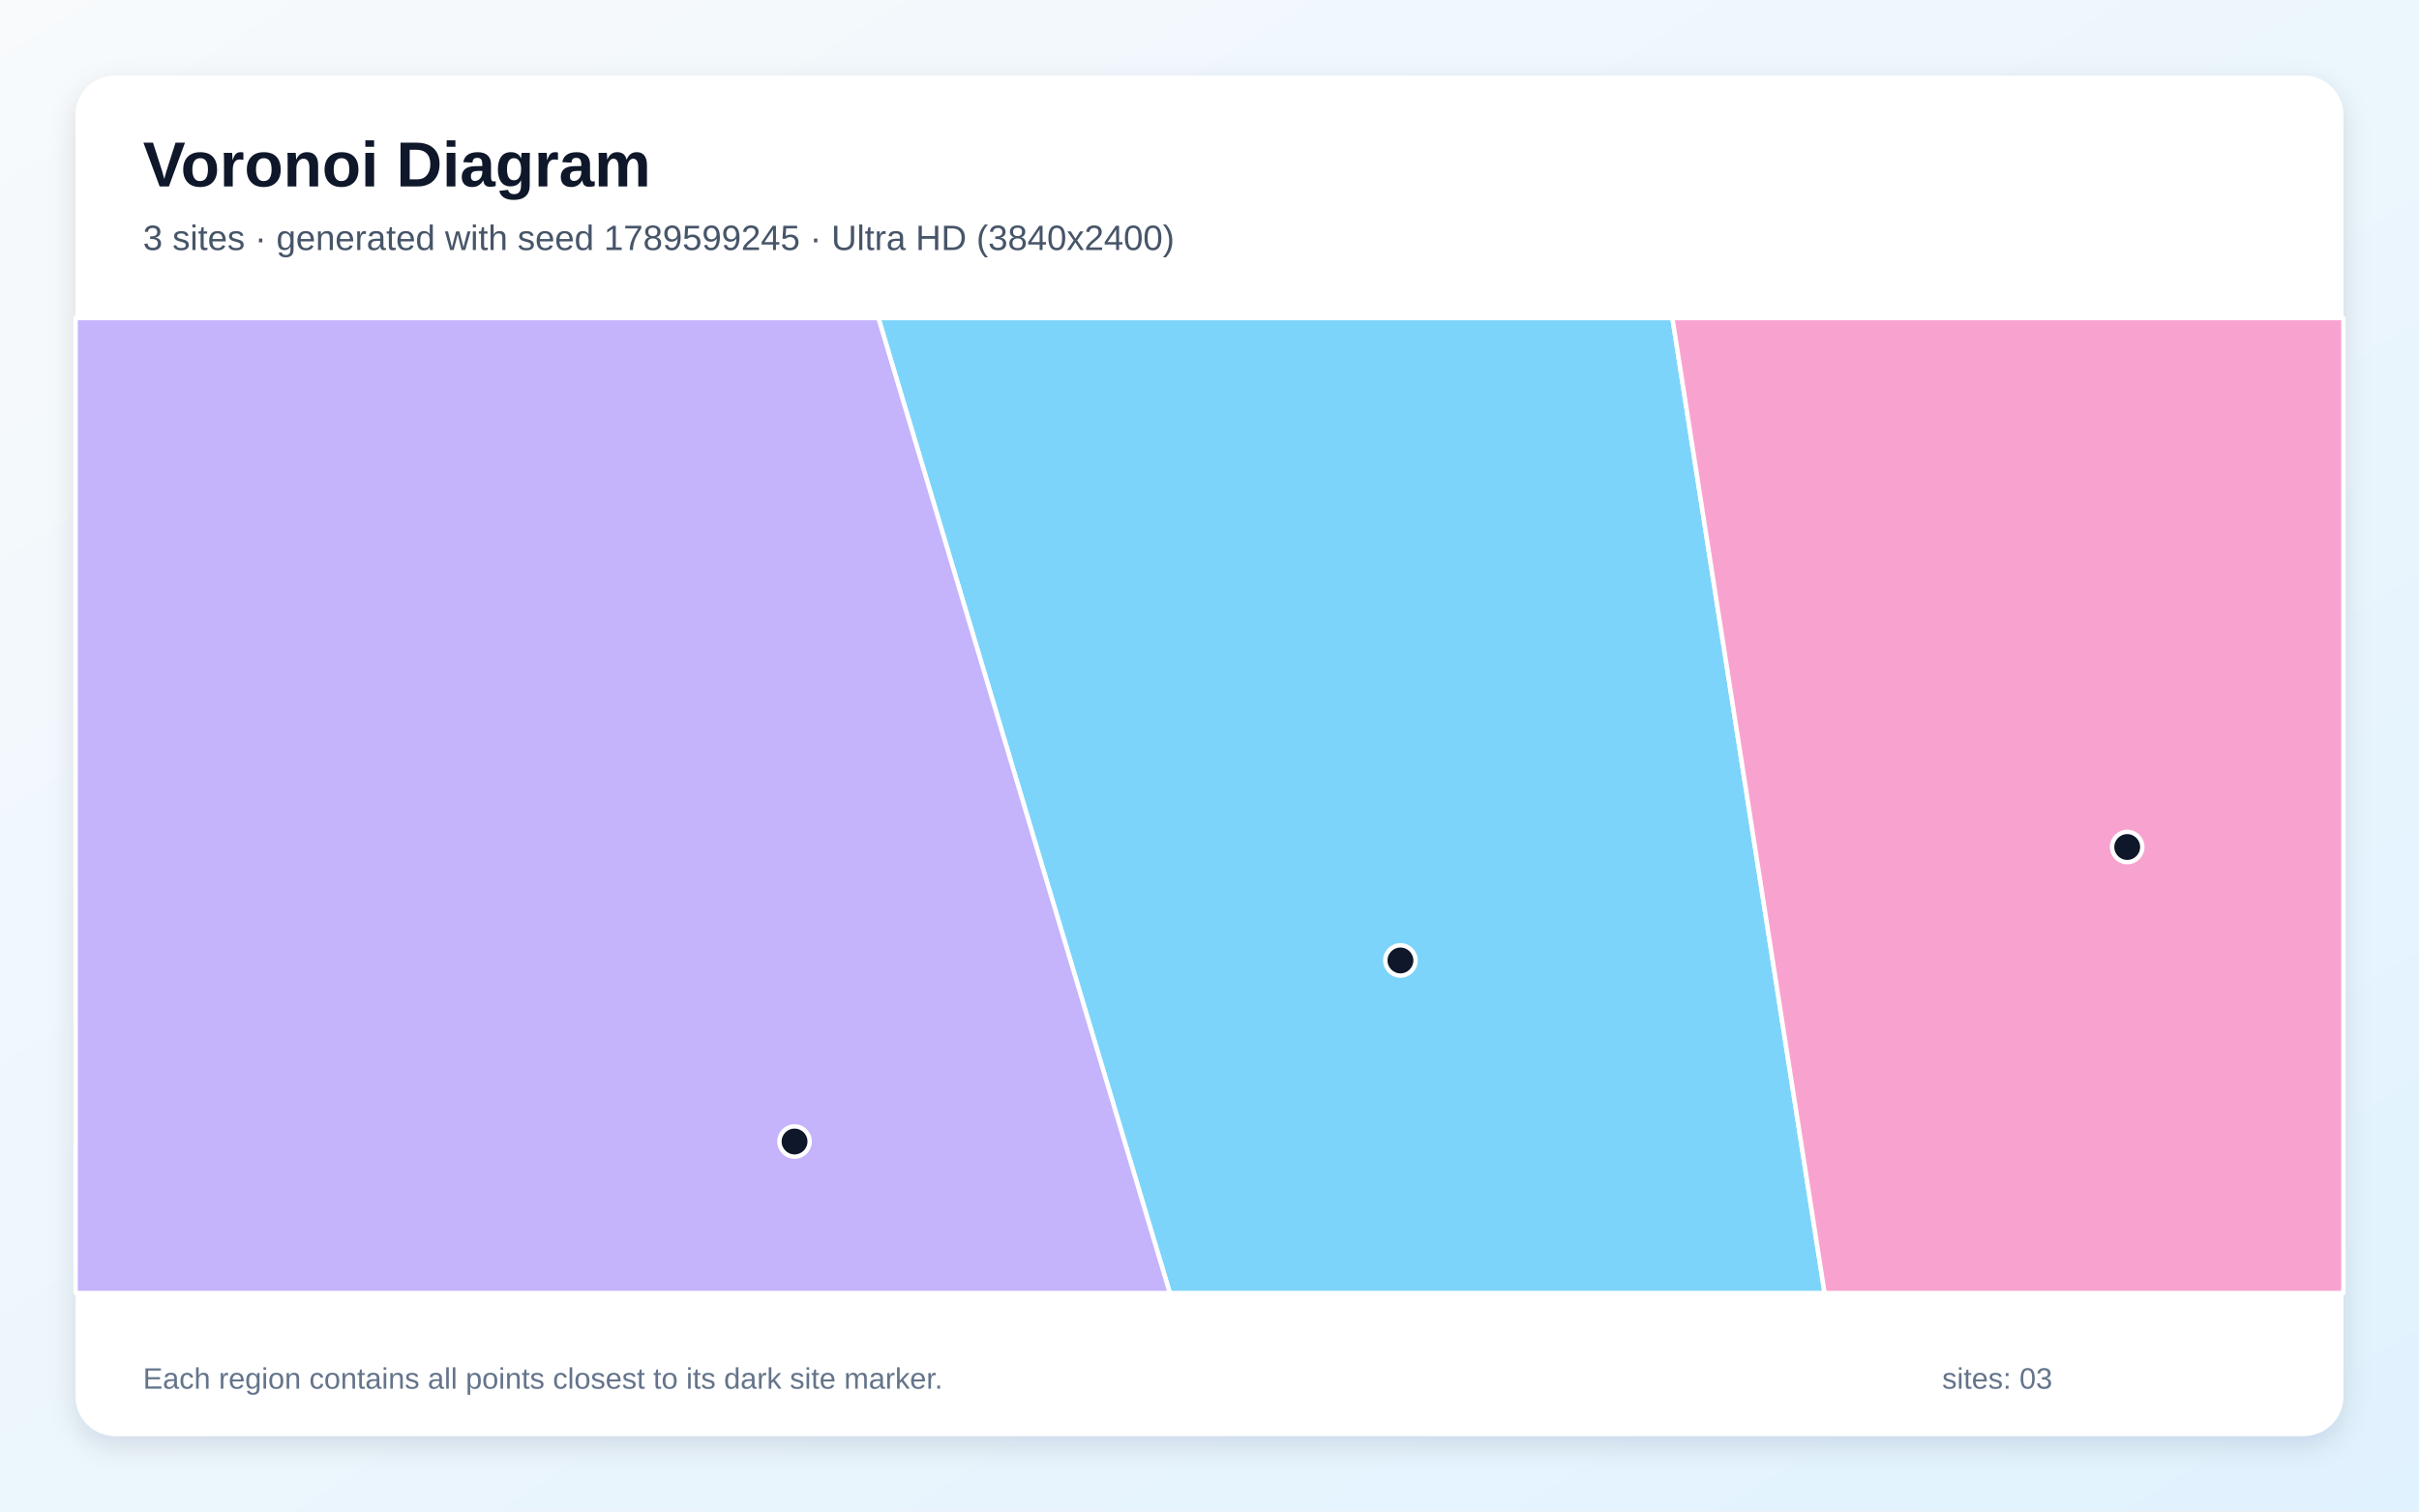
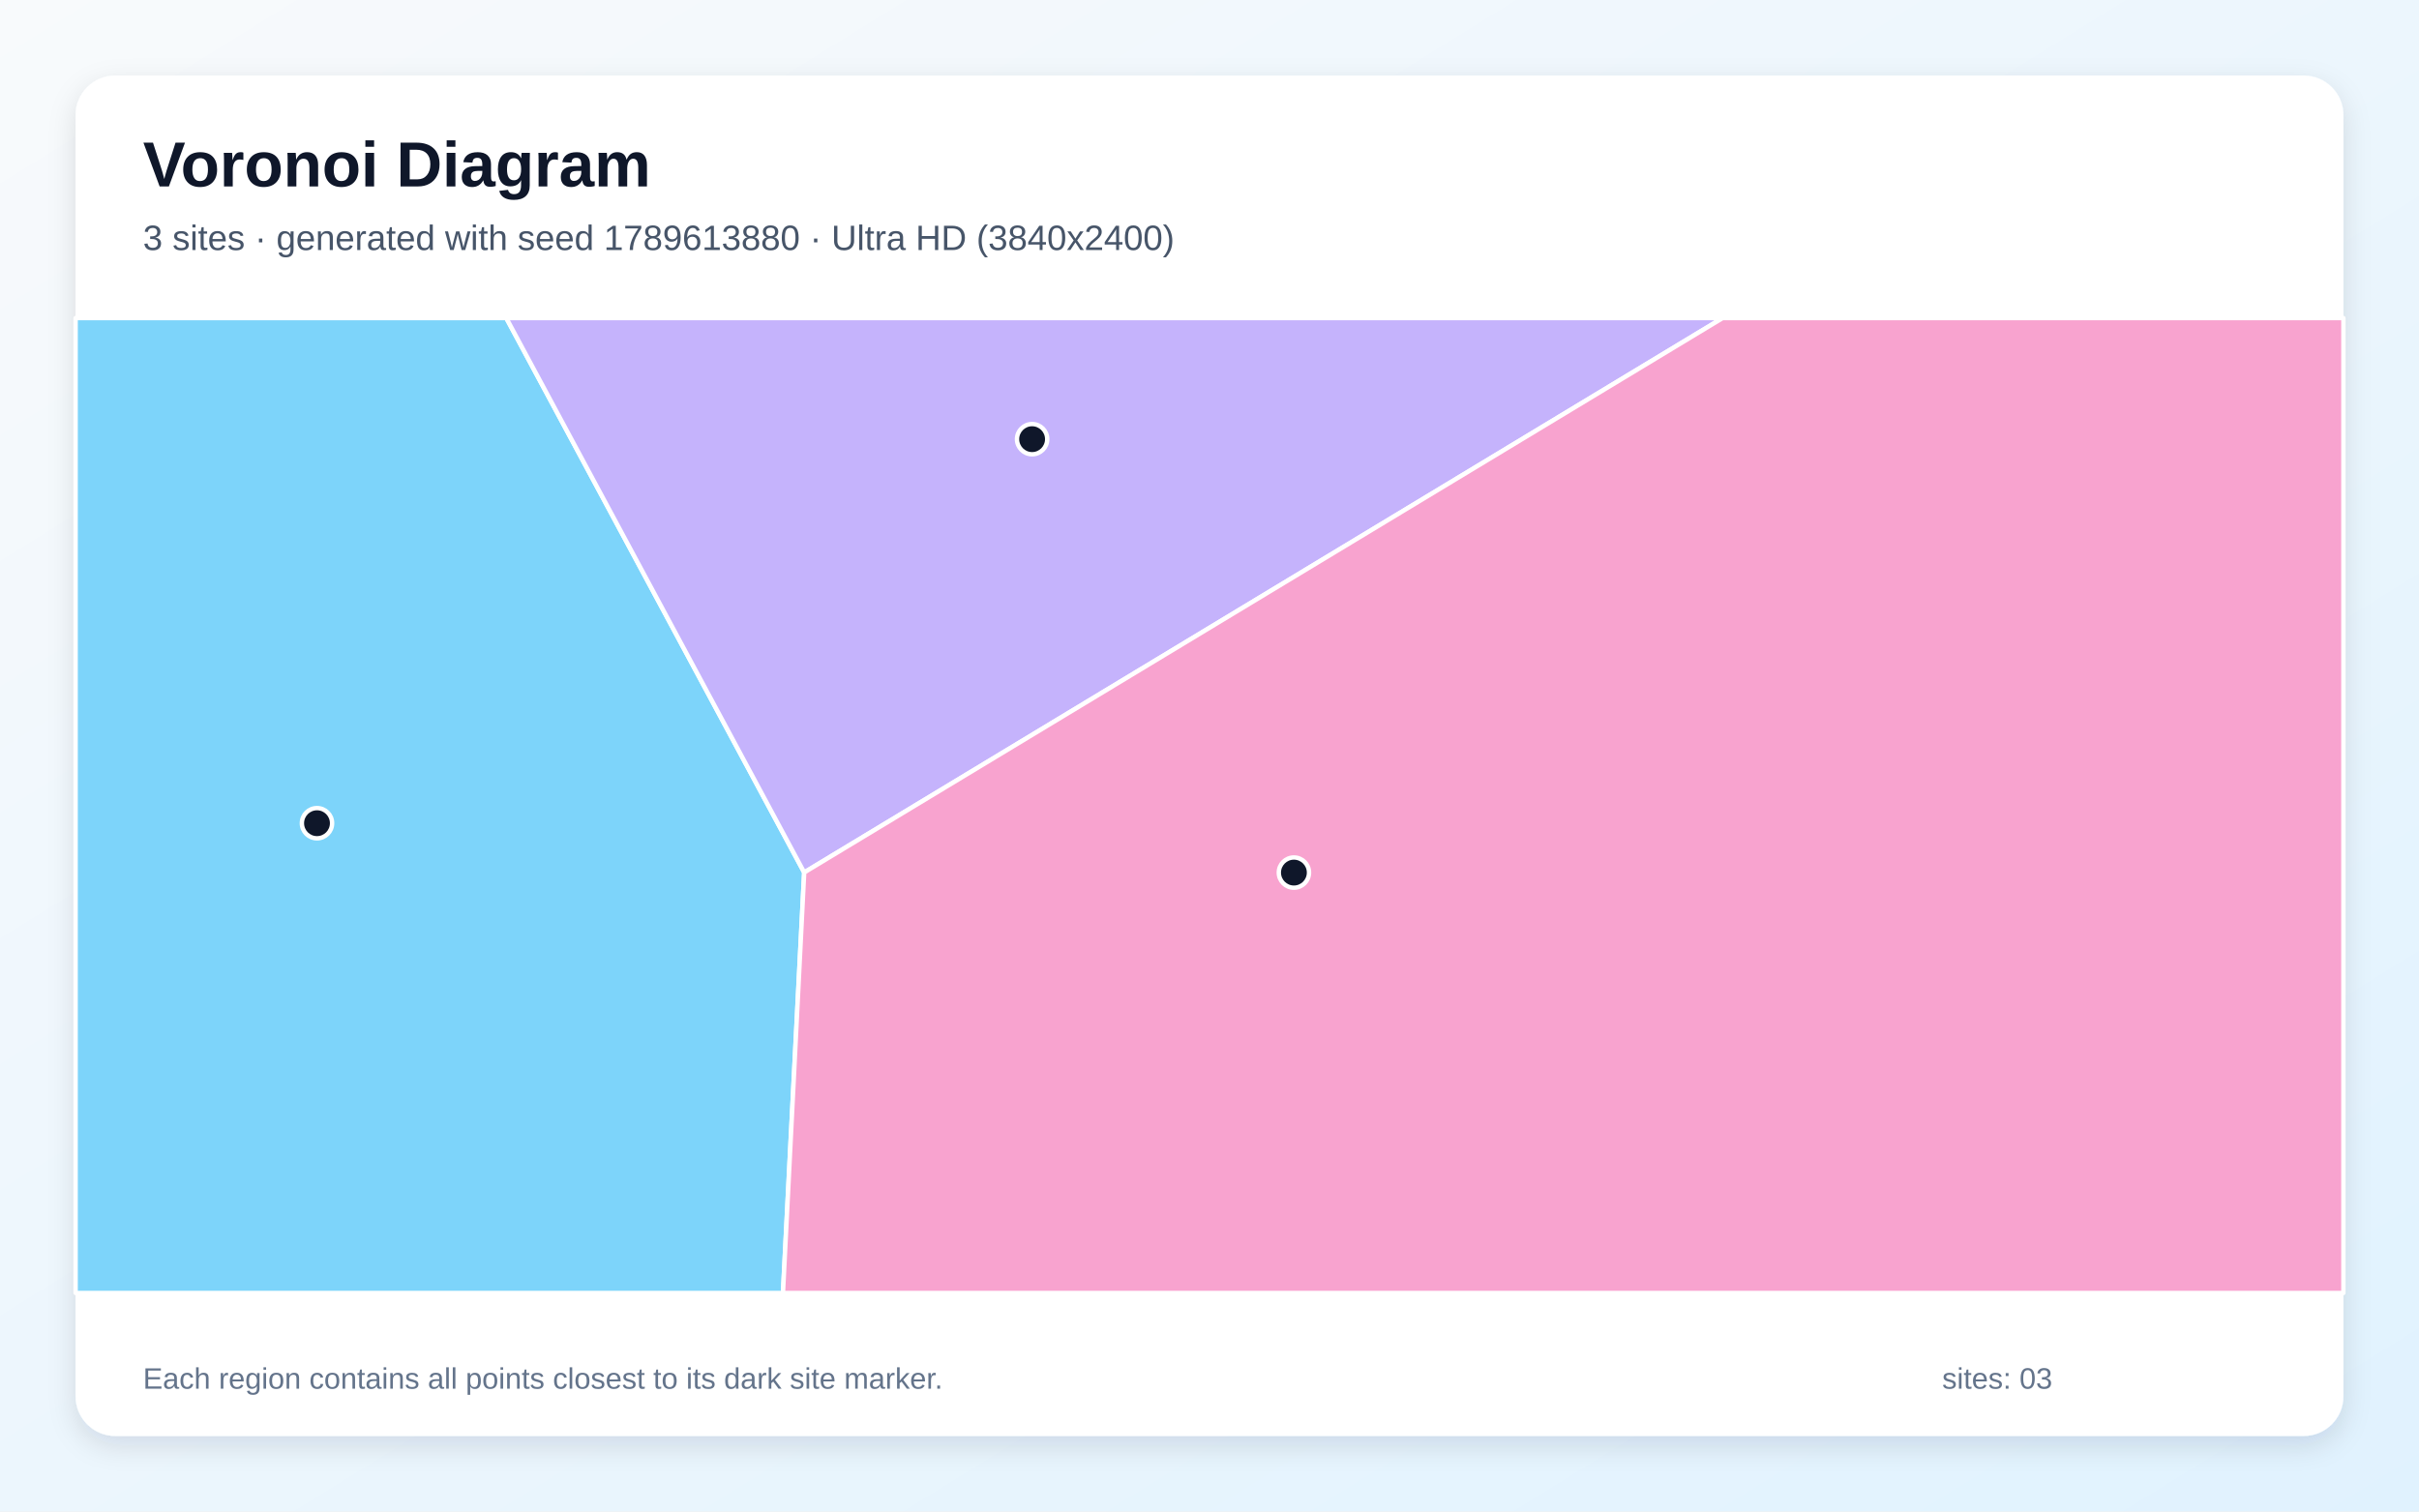
<svg xmlns="http://www.w3.org/2000/svg" width="3840" height="2400" viewBox="0 0 3840 2400" role="img" aria-labelledby="title description">
  <defs>
    <linearGradient id="background" x1="0" y1="0" x2="1" y2="1">
      <stop stop-color="#F8FAFC" />
      <stop offset="1" stop-color="#E0F2FE" />
    </linearGradient>
    <filter id="shadow" x="-5%" y="-5%" width="110%" height="110%">
      <feDropShadow dx="0" dy="15" stdDeviation="22" flood-color="#0F172A" flood-opacity=".12" />
    </filter>
  </defs>
  <rect width="3840" height="2400" fill="url(#background)" />
  <rect x="120" y="120" width="3600" height="2160" rx="63" fill="#FFFFFF" filter="url(#shadow)" />
  <g font-family="Arial, sans-serif">
    <text x="227" y="296" font-size="101" font-weight="700" fill="#0F172A">Voronoi Diagram</text>
-     <text x="227" y="397" font-size="56" fill="#475569">3 sites · generated with seed 1789599245 · Ultra HD (3840x2400)</text>
+     <text x="227" y="397" font-size="56" fill="#475569">3 sites · generated with seed 1789613880 · Ultra HD (3840x2400)</text>
  </g>
  <g stroke="#FFFFFF" stroke-width="7" stroke-linejoin="round">
-     <polygon points="1394.4,505.0 2654.8,505.0 2896.4,2053.0 1857.0,2053.0" fill="#38BDF8" fill-opacity="0.65" />
-     <polygon points="120.0,505.0 1394.4,505.0 1857.0,2053.0 120.0,2053.0" fill="#A78BFA" fill-opacity="0.65" />
-     <polygon points="2654.8,505.0 3720.0,505.0 3720.0,2053.0 2896.4,2053.0" fill="#F472B6" fill-opacity="0.65" />
+     <polygon points="120.0,505.0 803.7,505.0 1276.6,1385.3 1242.9,2053.0 120.0,2053.0" fill="#38BDF8" fill-opacity="0.65" />
+     <polygon points="1276.6,1385.3 803.7,505.0 2734.5,505.0" fill="#A78BFA" fill-opacity="0.65" />
+     <polygon points="1276.6,1385.3 2734.5,505.0 3720.0,505.0 3720.0,2053.0 1242.9,2053.0" fill="#F472B6" fill-opacity="0.65" />
  </g>
  <g>
-     <circle cx="2223.1" cy="1525.0" r="24" fill="#0F172A" stroke="#FFFFFF" stroke-width="7" />
-     <circle cx="1261.3" cy="1812.5" r="24" fill="#0F172A" stroke="#FFFFFF" stroke-width="7" />
-     <circle cx="3376.8" cy="1344.9" r="24" fill="#0F172A" stroke="#FFFFFF" stroke-width="7" />
+     <circle cx="503.2" cy="1307.1" r="24" fill="#0F172A" stroke="#FFFFFF" stroke-width="7" />
+     <circle cx="1638.4" cy="697.3" r="24" fill="#0F172A" stroke="#FFFFFF" stroke-width="7" />
+     <circle cx="2054.0" cy="1385.5" r="24" fill="#0F172A" stroke="#FFFFFF" stroke-width="7" />
  </g>
  <g font-family="Arial, sans-serif" font-size="47" fill="#64748B">
    <text x="227" y="2205">Each region contains all points closest to its dark site marker.</text>
    <text x="3083" y="2205">sites: 03</text>
  </g>
</svg>
